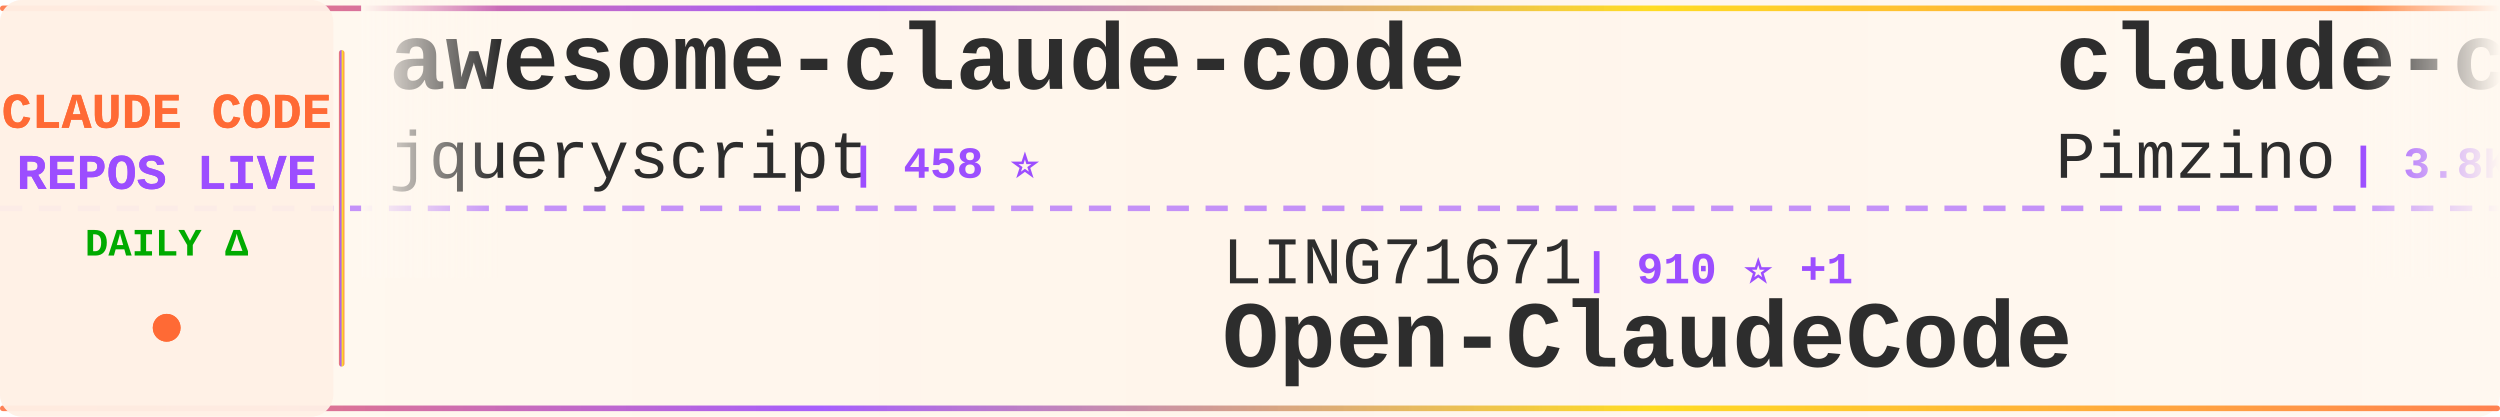
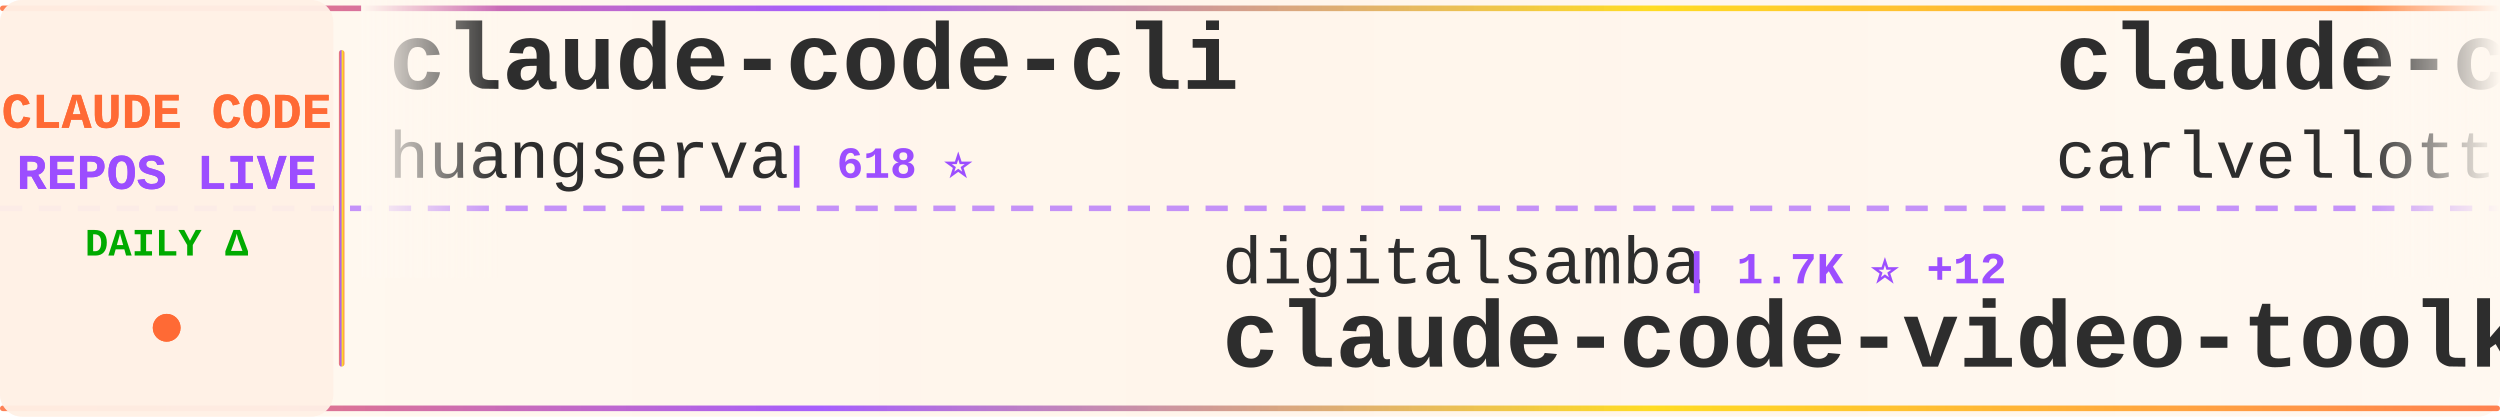
<svg xmlns="http://www.w3.org/2000/svg" width="900" height="150">
  <defs>
    <linearGradient id="tickerBg" x1="0%" y1="0%" x2="100%" y2="0%">
      <stop offset="0%" style="stop-color:#fff8f0;stop-opacity:0.98" />
      <stop offset="50%" style="stop-color:#fff5eb;stop-opacity:1" />
      <stop offset="100%" style="stop-color:#fff8f0;stop-opacity:0.98" />
    </linearGradient>
    <linearGradient id="borderGrad" x1="0%" y1="0%" x2="100%" y2="0%">
      <stop offset="0%" style="stop-color:#FF6B35;stop-opacity:0.85">
        <animate attributeName="stop-opacity" values="0.85;1;0.85" dur="2s" repeatCount="indefinite" />
      </stop>
      <stop offset="33%" style="stop-color:#9C4EFF;stop-opacity:0.9">
        <animate attributeName="stop-opacity" values="0.9;1;0.9" dur="2.2s" repeatCount="indefinite" />
      </stop>
      <stop offset="66%" style="stop-color:#FFD700;stop-opacity:0.85">
        <animate attributeName="stop-opacity" values="0.85;1;0.85" dur="1.8s" repeatCount="indefinite" />
      </stop>
      <stop offset="100%" style="stop-color:#FF6B35;stop-opacity:0.85">
        <animate attributeName="stop-opacity" values="0.85;1;0.85" dur="2s" repeatCount="indefinite" />
      </stop>
    </linearGradient>
    <filter id="textGlow">
      <feGaussianBlur stdDeviation="0.15" result="coloredBlur" />
      <feMerge>
        <feMergeNode in="coloredBlur" />
        <feMergeNode in="SourceGraphic" />
      </feMerge>
    </filter>
    <filter id="metricGlow">
      <feGaussianBlur stdDeviation="0.2" result="coloredBlur" />
      <feMerge>
        <feMergeNode in="coloredBlur" />
        <feMergeNode in="SourceGraphic" />
      </feMerge>
    </filter>
    <linearGradient id="leftFade" x1="0%" y1="0%" x2="100%" y2="0%">
      <stop offset="0%" style="stop-color:#fff8f0;stop-opacity:1" />
      <stop offset="100%" style="stop-color:#fff8f0;stop-opacity:0" />
    </linearGradient>
    <linearGradient id="rightFade" x1="0%" y1="0%" x2="100%" y2="0%">
      <stop offset="0%" style="stop-color:#fff8f0;stop-opacity:0" />
      <stop offset="100%" style="stop-color:#fff8f0;stop-opacity:1" />
    </linearGradient>
  </defs>
  <rect width="900" height="150" fill="url(#tickerBg)" rx="8" />
  <rect x="0" y="2" width="900" height="2" fill="url(#borderGrad)" rx="1" />
  <rect x="0" y="146" width="900" height="2" fill="url(#borderGrad)" rx="1" />
  <line x1="0" y1="75" x2="900" y2="75" stroke="#9C4EFF" stroke-width="2" stroke-dasharray="8 6" opacity="0.6" />
  <rect x="0" y="0" width="120" height="150" fill="#fff0e6" opacity="0.95" rx="8" />
  <text x="60" y="46" font-family="'Courier New', monospace" font-size="18" font-weight="bold" fill="#FF6B35" text-anchor="middle" filter="url(#textGlow)">
    CLAUDE CODE
  </text>
  <text x="60" y="68" font-family="'Courier New', monospace" font-size="18" font-weight="bold" fill="#9C4EFF" text-anchor="middle" filter="url(#textGlow)">
    REPOS LIVE
  </text>
  <text x="60" y="92" font-family="'Courier New', monospace" font-size="14" font-weight="bold" fill="#00aa00" text-anchor="middle">
    DAILY Δ
  </text>
  <circle cx="60" cy="118" r="5" fill="#FF6B35" filter="url(#metricGlow)">
    <animate attributeName="r" values="4;6;4" dur="1.5s" repeatCount="indefinite" />
    <animate attributeName="opacity" values="0.6;1;0.6" dur="1.5s" repeatCount="indefinite" />
  </circle>
  <rect x="122" y="18" width="2" height="114" fill="url(#borderGrad)" rx="1" />
  <clipPath id="tickerClip">
    <rect x="130" y="0" width="770" height="150" />
  </clipPath>
  <g clip-path="url(#tickerClip)">
    <g id="tickerItems">
      <animateTransform attributeName="transform" attributeType="XML" type="translate" from="0 0" to="-3000 0" dur="54s" repeatCount="indefinite" />
      <g transform="translate(0, 0)">
-         <text x="140" y="32" font-family="'Courier New', monospace" font-size="34" font-weight="bold" fill="#2d2d2d">awesome-claude-code</text>
-         <text x="140" y="64" font-family="'Courier New', monospace" font-size="24" font-weight="normal" fill="#2d2d2d" opacity="1.0">jqueryscript</text>
-         <text x="306" y="64" font-family="'Courier New', monospace" font-size="16" font-weight="bold" fill="#9C4EFF"> | 458 ⭐</text>
+         <text x="140" y="32" font-family="'Courier New', monospace" font-size="34" font-weight="bold" fill="#2d2d2d">claude-code-cli</text>
+         <text x="140" y="64" font-family="'Courier New', monospace" font-size="24" font-weight="normal" fill="#2d2d2d" opacity="1.0">huangserva</text>
+         <text x="282" y="64" font-family="'Courier New', monospace" font-size="16" font-weight="bold" fill="#9C4EFF"> | 618 ⭐</text>
      </g>
      <g transform="translate(300, 0)">
-         <text x="140" y="102" font-family="'Courier New', monospace" font-size="24" font-weight="normal" fill="#2d2d2d" opacity="1.0">LING71671</text>
-         <text x="270" y="102" font-family="'Courier New', monospace" font-size="16" font-weight="bold" fill="#9C4EFF"> | 910 ⭐ +1</text>
-         <text x="140" y="132" font-family="'Courier New', monospace" font-size="34" font-weight="bold" fill="#2d2d2d">Open-ClaudeCode</text>
+         <text x="140" y="102" font-family="'Courier New', monospace" font-size="24" font-weight="normal" fill="#2d2d2d" opacity="1.0">digitalsamba</text>
+         <text x="306" y="102" font-family="'Courier New', monospace" font-size="16" font-weight="bold" fill="#9C4EFF"> | 1.7K ⭐ +12</text>
+         <text x="140" y="132" font-family="'Courier New', monospace" font-size="34" font-weight="bold" fill="#2d2d2d">claude-code-video-toolki...</text>
      </g>
      <g transform="translate(600, 0)">
-         <text x="140" y="32" font-family="'Courier New', monospace" font-size="34" font-weight="bold" fill="#2d2d2d">claude-code-spec-workflo...</text>
-         <text x="140" y="64" font-family="'Courier New', monospace" font-size="24" font-weight="normal" fill="#2d2d2d" opacity="1.0">Pimzino</text>
-         <text x="246" y="64" font-family="'Courier New', monospace" font-size="16" font-weight="bold" fill="#9C4EFF"> | 3.8K ⭐ +1</text>
+         <text x="140" y="32" font-family="'Courier New', monospace" font-size="34" font-weight="bold" fill="#2d2d2d">claude-code-pm-course</text>
+         <text x="140" y="64" font-family="'Courier New', monospace" font-size="24" font-weight="normal" fill="#2d2d2d" opacity="1.0">carlvellotti</text>
+         <text x="306" y="64" font-family="'Courier New', monospace" font-size="16" font-weight="bold" fill="#9C4EFF"> | 2.1K ⭐ +2</text>
      </g>
      <g transform="translate(900, 0)">
-         <text x="140" y="102" font-family="'Courier New', monospace" font-size="24" font-weight="normal" fill="#2d2d2d" opacity="1.0">ChinaSiro</text>
-         <text x="270" y="102" font-family="'Courier New', monospace" font-size="16" font-weight="bold" fill="#9C4EFF"> | 9.5K ⭐ +5</text>
-         <text x="140" y="132" font-family="'Courier New', monospace" font-size="34" font-weight="bold" fill="#2d2d2d">claude-code-sourcemap</text>
+         <text x="140" y="102" font-family="'Courier New', monospace" font-size="24" font-weight="normal" fill="#2d2d2d" opacity="1.0">lintsinghua</text>
+         <text x="294" y="102" font-family="'Courier New', monospace" font-size="16" font-weight="bold" fill="#9C4EFF"> | 3.9K ⭐ +16</text>
+         <text x="140" y="132" font-family="'Courier New', monospace" font-size="34" font-weight="bold" fill="#2d2d2d">claude-code-book</text>
      </g>
      <g transform="translate(1200, 0)">
-         <text x="140" y="32" font-family="'Courier New', monospace" font-size="34" font-weight="bold" fill="#2d2d2d">Claude-Code</text>
-         <text x="140" y="64" font-family="'Courier New', monospace" font-size="24" font-weight="normal" fill="#2d2d2d" opacity="1.0">KPR111</text>
-         <text x="234" y="64" font-family="'Courier New', monospace" font-size="16" font-weight="bold" fill="#9C4EFF"> | 18 ⭐</text>
+         <text x="140" y="32" font-family="'Courier New', monospace" font-size="34" font-weight="bold" fill="#2d2d2d">claude-code-hub</text>
+         <text x="140" y="64" font-family="'Courier New', monospace" font-size="24" font-weight="normal" fill="#2d2d2d" opacity="1.0">ding113</text>
+         <text x="246" y="64" font-family="'Courier New', monospace" font-size="16" font-weight="bold" fill="#9C4EFF"> | 3.2K ⭐ +4</text>
      </g>
      <g transform="translate(1500, 0)">
-         <text x="140" y="102" font-family="'Courier New', monospace" font-size="24" font-weight="normal" fill="#2d2d2d" opacity="1.0">Windy3f3f3f3f</text>
-         <text x="318" y="102" font-family="'Courier New', monospace" font-size="16" font-weight="bold" fill="#9C4EFF"> | 3.1K ⭐ +27</text>
-         <text x="140" y="132" font-family="'Courier New', monospace" font-size="34" font-weight="bold" fill="#2d2d2d">how-claude-code-works</text>
+         <text x="140" y="102" font-family="'Courier New', monospace" font-size="24" font-weight="normal" fill="#2d2d2d" opacity="1.0">Donchitos</text>
+         <text x="270" y="102" font-family="'Courier New', monospace" font-size="16" font-weight="bold" fill="#9C4EFF"> | 22.7K ⭐ +49</text>
+         <text x="140" y="132" font-family="'Courier New', monospace" font-size="34" font-weight="bold" fill="#2d2d2d">Claude-Code-Game-Studios</text>
      </g>
      <g transform="translate(1800, 0)">
-         <text x="140" y="32" font-family="'Courier New', monospace" font-size="34" font-weight="bold" fill="#2d2d2d">free-claude-code</text>
-         <text x="140" y="64" font-family="'Courier New', monospace" font-size="24" font-weight="normal" fill="#2d2d2d" opacity="1.0">Alishahryar1</text>
-         <text x="306" y="64" font-family="'Courier New', monospace" font-size="16" font-weight="bold" fill="#9C4EFF"> | 39.0K ⭐ +154</text>
+         <text x="140" y="32" font-family="'Courier New', monospace" font-size="34" font-weight="bold" fill="#2d2d2d">claude-code-workflows</text>
+         <text x="140" y="64" font-family="'Courier New', monospace" font-size="24" font-weight="normal" fill="#2d2d2d" opacity="1.0">OneRedOak</text>
+         <text x="270" y="64" font-family="'Courier New', monospace" font-size="16" font-weight="bold" fill="#9C4EFF"> | 3.9K ⭐ +1</text>
      </g>
      <g transform="translate(2100, 0)">
-         <text x="140" y="102" font-family="'Courier New', monospace" font-size="24" font-weight="normal" fill="#2d2d2d" opacity="1.0">fuergaosi233</text>
-         <text x="306" y="102" font-family="'Courier New', monospace" font-size="16" font-weight="bold" fill="#9C4EFF"> | 2.7K ⭐ +5</text>
-         <text x="140" y="132" font-family="'Courier New', monospace" font-size="34" font-weight="bold" fill="#2d2d2d">claude-code-proxy</text>
+         <text x="140" y="102" font-family="'Courier New', monospace" font-size="24" font-weight="normal" fill="#2d2d2d" opacity="1.0">AICoderTudou</text>
+         <text x="306" y="102" font-family="'Courier New', monospace" font-size="16" font-weight="bold" fill="#9C4EFF"> | 498 ⭐ +1</text>
+         <text x="140" y="132" font-family="'Courier New', monospace" font-size="34" font-weight="bold" fill="#2d2d2d">claude-code-tudou</text>
      </g>
      <g transform="translate(2400, 0)">
-         <text x="140" y="32" font-family="'Courier New', monospace" font-size="34" font-weight="bold" fill="#2d2d2d">ClaudeCodeAgents</text>
-         <text x="140" y="64" font-family="'Courier New', monospace" font-size="24" font-weight="normal" fill="#2d2d2d" opacity="1.0">darcyegb</text>
-         <text x="258" y="64" font-family="'Courier New', monospace" font-size="16" font-weight="bold" fill="#9C4EFF"> | 744 ⭐</text>
+         <text x="140" y="32" font-family="'Courier New', monospace" font-size="34" font-weight="bold" fill="#2d2d2d">skills</text>
+         <text x="140" y="64" font-family="'Courier New', monospace" font-size="24" font-weight="normal" fill="#2d2d2d" opacity="1.0">anthropics</text>
+         <text x="282" y="64" font-family="'Courier New', monospace" font-size="16" font-weight="bold" fill="#9C4EFF"> | 159.3K ⭐ +366</text>
      </g>
      <g transform="translate(2700, 0)">
-         <text x="140" y="102" font-family="'Courier New', monospace" font-size="24" font-weight="normal" fill="#2d2d2d" opacity="1.0">RichardAtCT</text>
-         <text x="294" y="102" font-family="'Courier New', monospace" font-size="16" font-weight="bold" fill="#9C4EFF"> | 2.7K ⭐ +1</text>
-         <text x="140" y="132" font-family="'Courier New', monospace" font-size="34" font-weight="bold" fill="#2d2d2d">claude-code-telegram</text>
+         <text x="140" y="102" font-family="'Courier New', monospace" font-size="24" font-weight="normal" fill="#2d2d2d" opacity="1.0">sugyan</text>
+         <text x="234" y="102" font-family="'Courier New', monospace" font-size="16" font-weight="bold" fill="#9C4EFF"> | 1.1K ⭐</text>
+         <text x="140" y="132" font-family="'Courier New', monospace" font-size="34" font-weight="bold" fill="#2d2d2d">claude-code-webui</text>
      </g>
      <g transform="translate(3000, 0)">
-         <text x="140" y="32" font-family="'Courier New', monospace" font-size="34" font-weight="bold" fill="#2d2d2d">awesome-claude-code</text>
-         <text x="140" y="64" font-family="'Courier New', monospace" font-size="24" font-weight="normal" fill="#2d2d2d" opacity="1.0">jqueryscript</text>
-         <text x="306" y="64" font-family="'Courier New', monospace" font-size="16" font-weight="bold" fill="#9C4EFF"> | 458 ⭐</text>
+         <text x="140" y="32" font-family="'Courier New', monospace" font-size="34" font-weight="bold" fill="#2d2d2d">claude-code-cli</text>
+         <text x="140" y="64" font-family="'Courier New', monospace" font-size="24" font-weight="normal" fill="#2d2d2d" opacity="1.0">huangserva</text>
+         <text x="282" y="64" font-family="'Courier New', monospace" font-size="16" font-weight="bold" fill="#9C4EFF"> | 618 ⭐</text>
      </g>
      <g transform="translate(3300, 0)">
-         <text x="140" y="102" font-family="'Courier New', monospace" font-size="24" font-weight="normal" fill="#2d2d2d" opacity="1.0">LING71671</text>
-         <text x="270" y="102" font-family="'Courier New', monospace" font-size="16" font-weight="bold" fill="#9C4EFF"> | 910 ⭐ +1</text>
-         <text x="140" y="132" font-family="'Courier New', monospace" font-size="34" font-weight="bold" fill="#2d2d2d">Open-ClaudeCode</text>
+         <text x="140" y="102" font-family="'Courier New', monospace" font-size="24" font-weight="normal" fill="#2d2d2d" opacity="1.0">digitalsamba</text>
+         <text x="306" y="102" font-family="'Courier New', monospace" font-size="16" font-weight="bold" fill="#9C4EFF"> | 1.7K ⭐ +12</text>
+         <text x="140" y="132" font-family="'Courier New', monospace" font-size="34" font-weight="bold" fill="#2d2d2d">claude-code-video-toolki...</text>
      </g>
      <g transform="translate(3600, 0)">
-         <text x="140" y="32" font-family="'Courier New', monospace" font-size="34" font-weight="bold" fill="#2d2d2d">claude-code-spec-workflo...</text>
-         <text x="140" y="64" font-family="'Courier New', monospace" font-size="24" font-weight="normal" fill="#2d2d2d" opacity="1.0">Pimzino</text>
-         <text x="246" y="64" font-family="'Courier New', monospace" font-size="16" font-weight="bold" fill="#9C4EFF"> | 3.8K ⭐ +1</text>
+         <text x="140" y="32" font-family="'Courier New', monospace" font-size="34" font-weight="bold" fill="#2d2d2d">claude-code-pm-course</text>
+         <text x="140" y="64" font-family="'Courier New', monospace" font-size="24" font-weight="normal" fill="#2d2d2d" opacity="1.0">carlvellotti</text>
+         <text x="306" y="64" font-family="'Courier New', monospace" font-size="16" font-weight="bold" fill="#9C4EFF"> | 2.1K ⭐ +2</text>
      </g>
      <g transform="translate(3900, 0)">
-         <text x="140" y="102" font-family="'Courier New', monospace" font-size="24" font-weight="normal" fill="#2d2d2d" opacity="1.0">ChinaSiro</text>
-         <text x="270" y="102" font-family="'Courier New', monospace" font-size="16" font-weight="bold" fill="#9C4EFF"> | 9.5K ⭐ +5</text>
-         <text x="140" y="132" font-family="'Courier New', monospace" font-size="34" font-weight="bold" fill="#2d2d2d">claude-code-sourcemap</text>
+         <text x="140" y="102" font-family="'Courier New', monospace" font-size="24" font-weight="normal" fill="#2d2d2d" opacity="1.0">lintsinghua</text>
+         <text x="294" y="102" font-family="'Courier New', monospace" font-size="16" font-weight="bold" fill="#9C4EFF"> | 3.9K ⭐ +16</text>
+         <text x="140" y="132" font-family="'Courier New', monospace" font-size="34" font-weight="bold" fill="#2d2d2d">claude-code-book</text>
      </g>
    </g>
  </g>
  <rect x="130" y="0" width="50" height="100" fill="url(#leftFade)" />
  <rect x="850" y="0" width="50" height="100" fill="url(#rightFade)" />
</svg>
